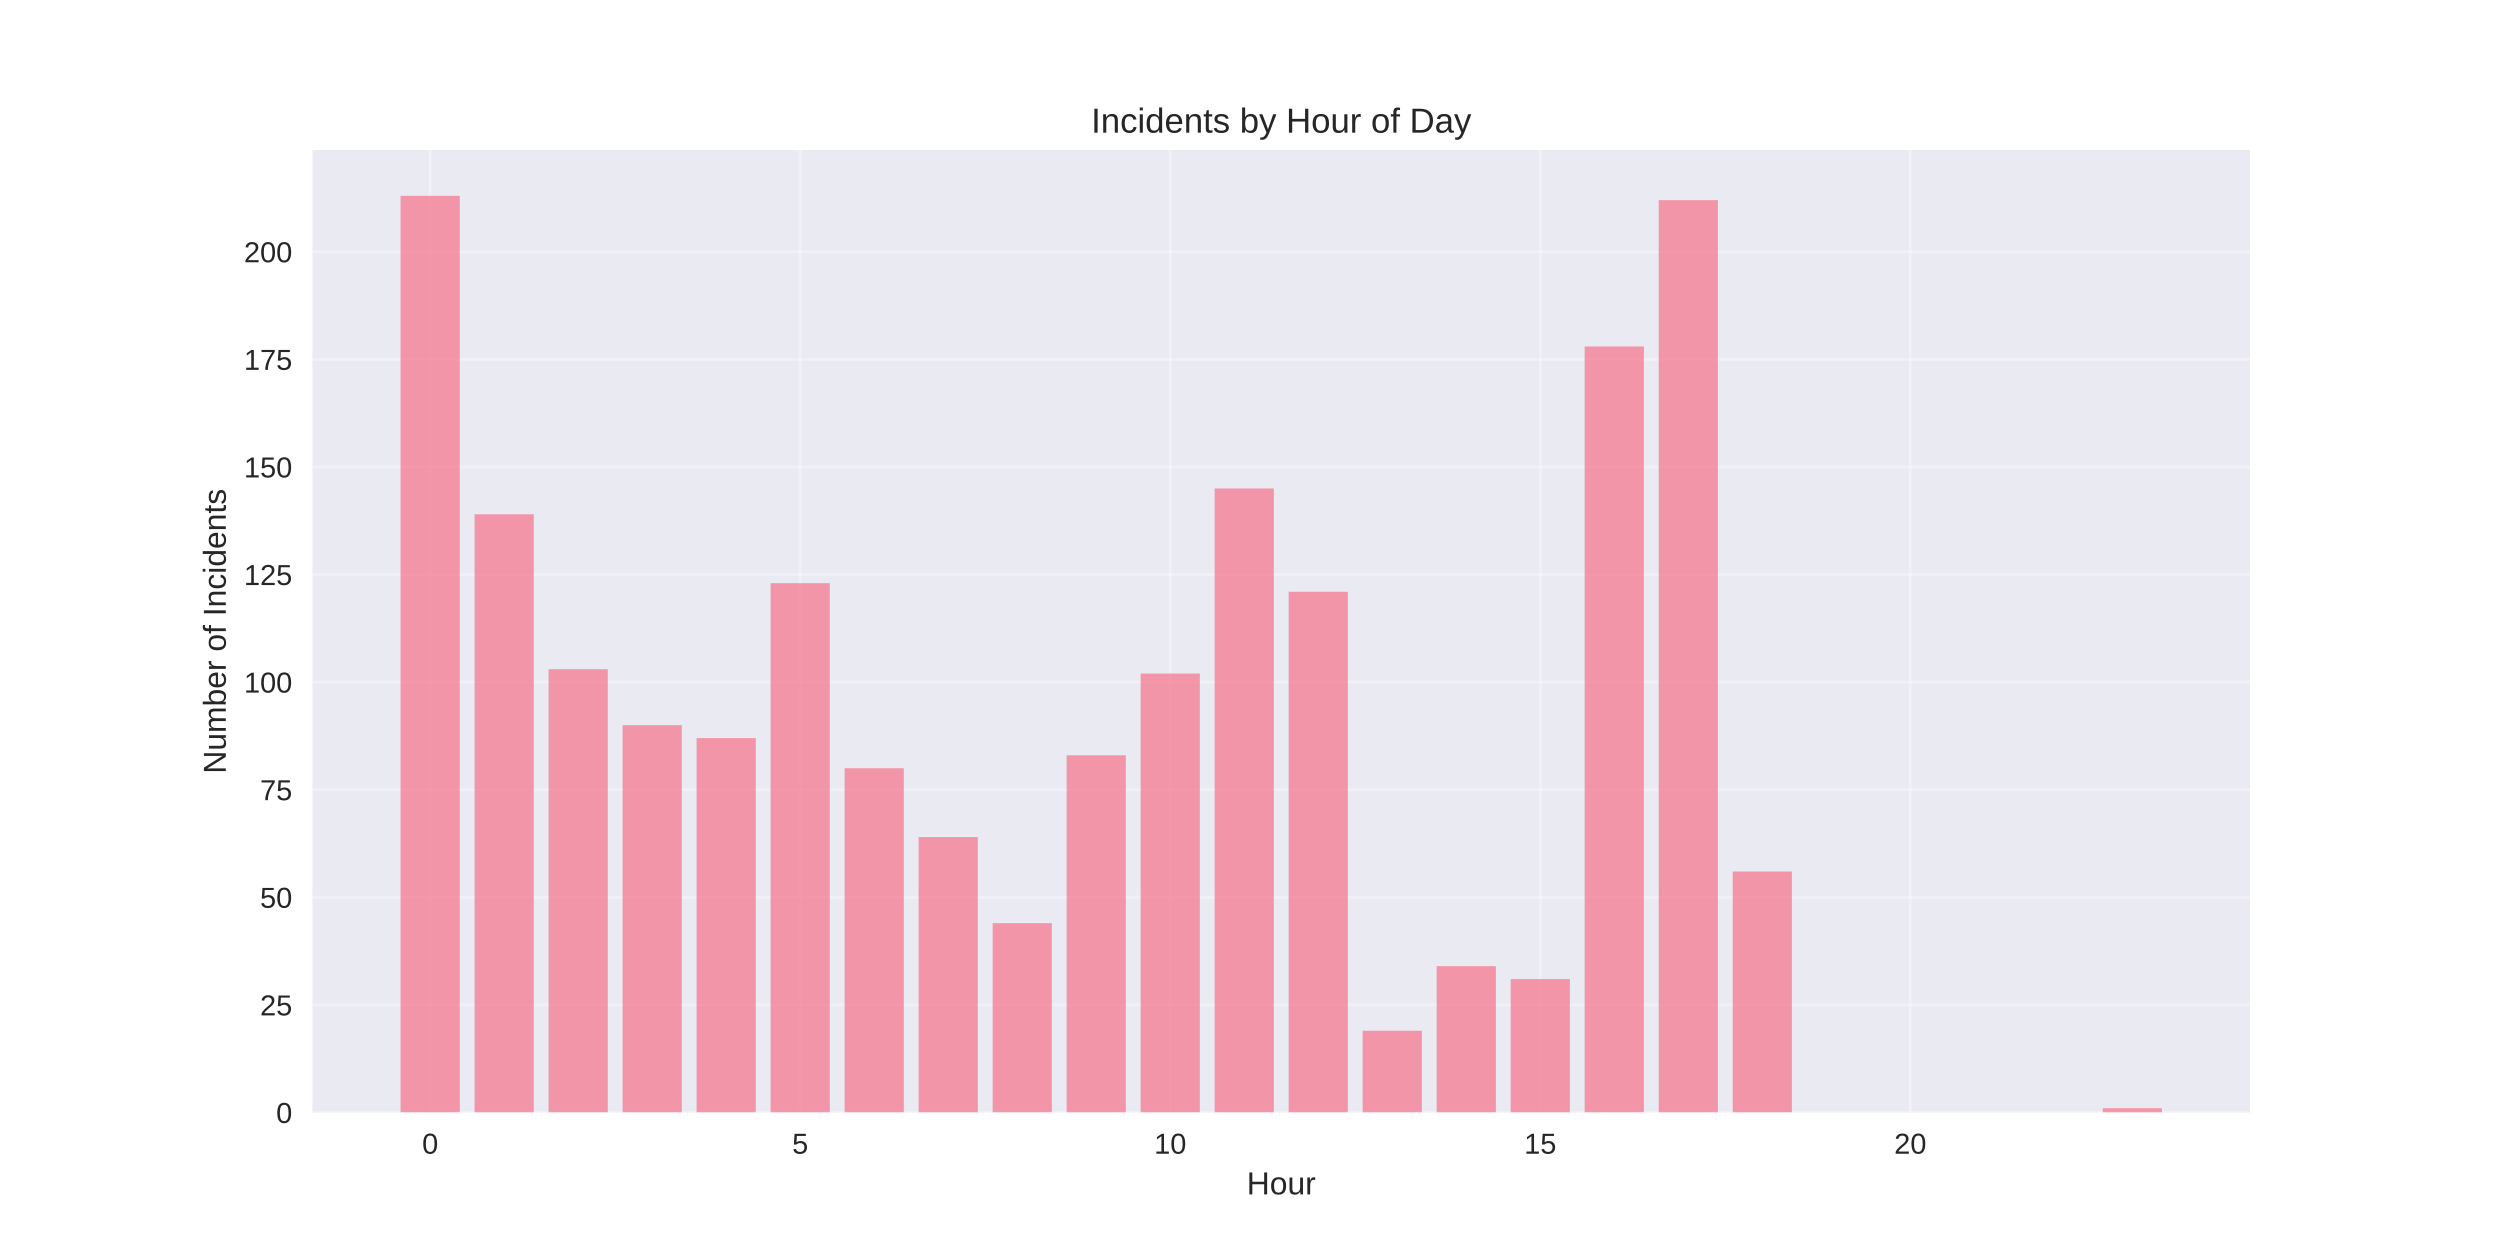
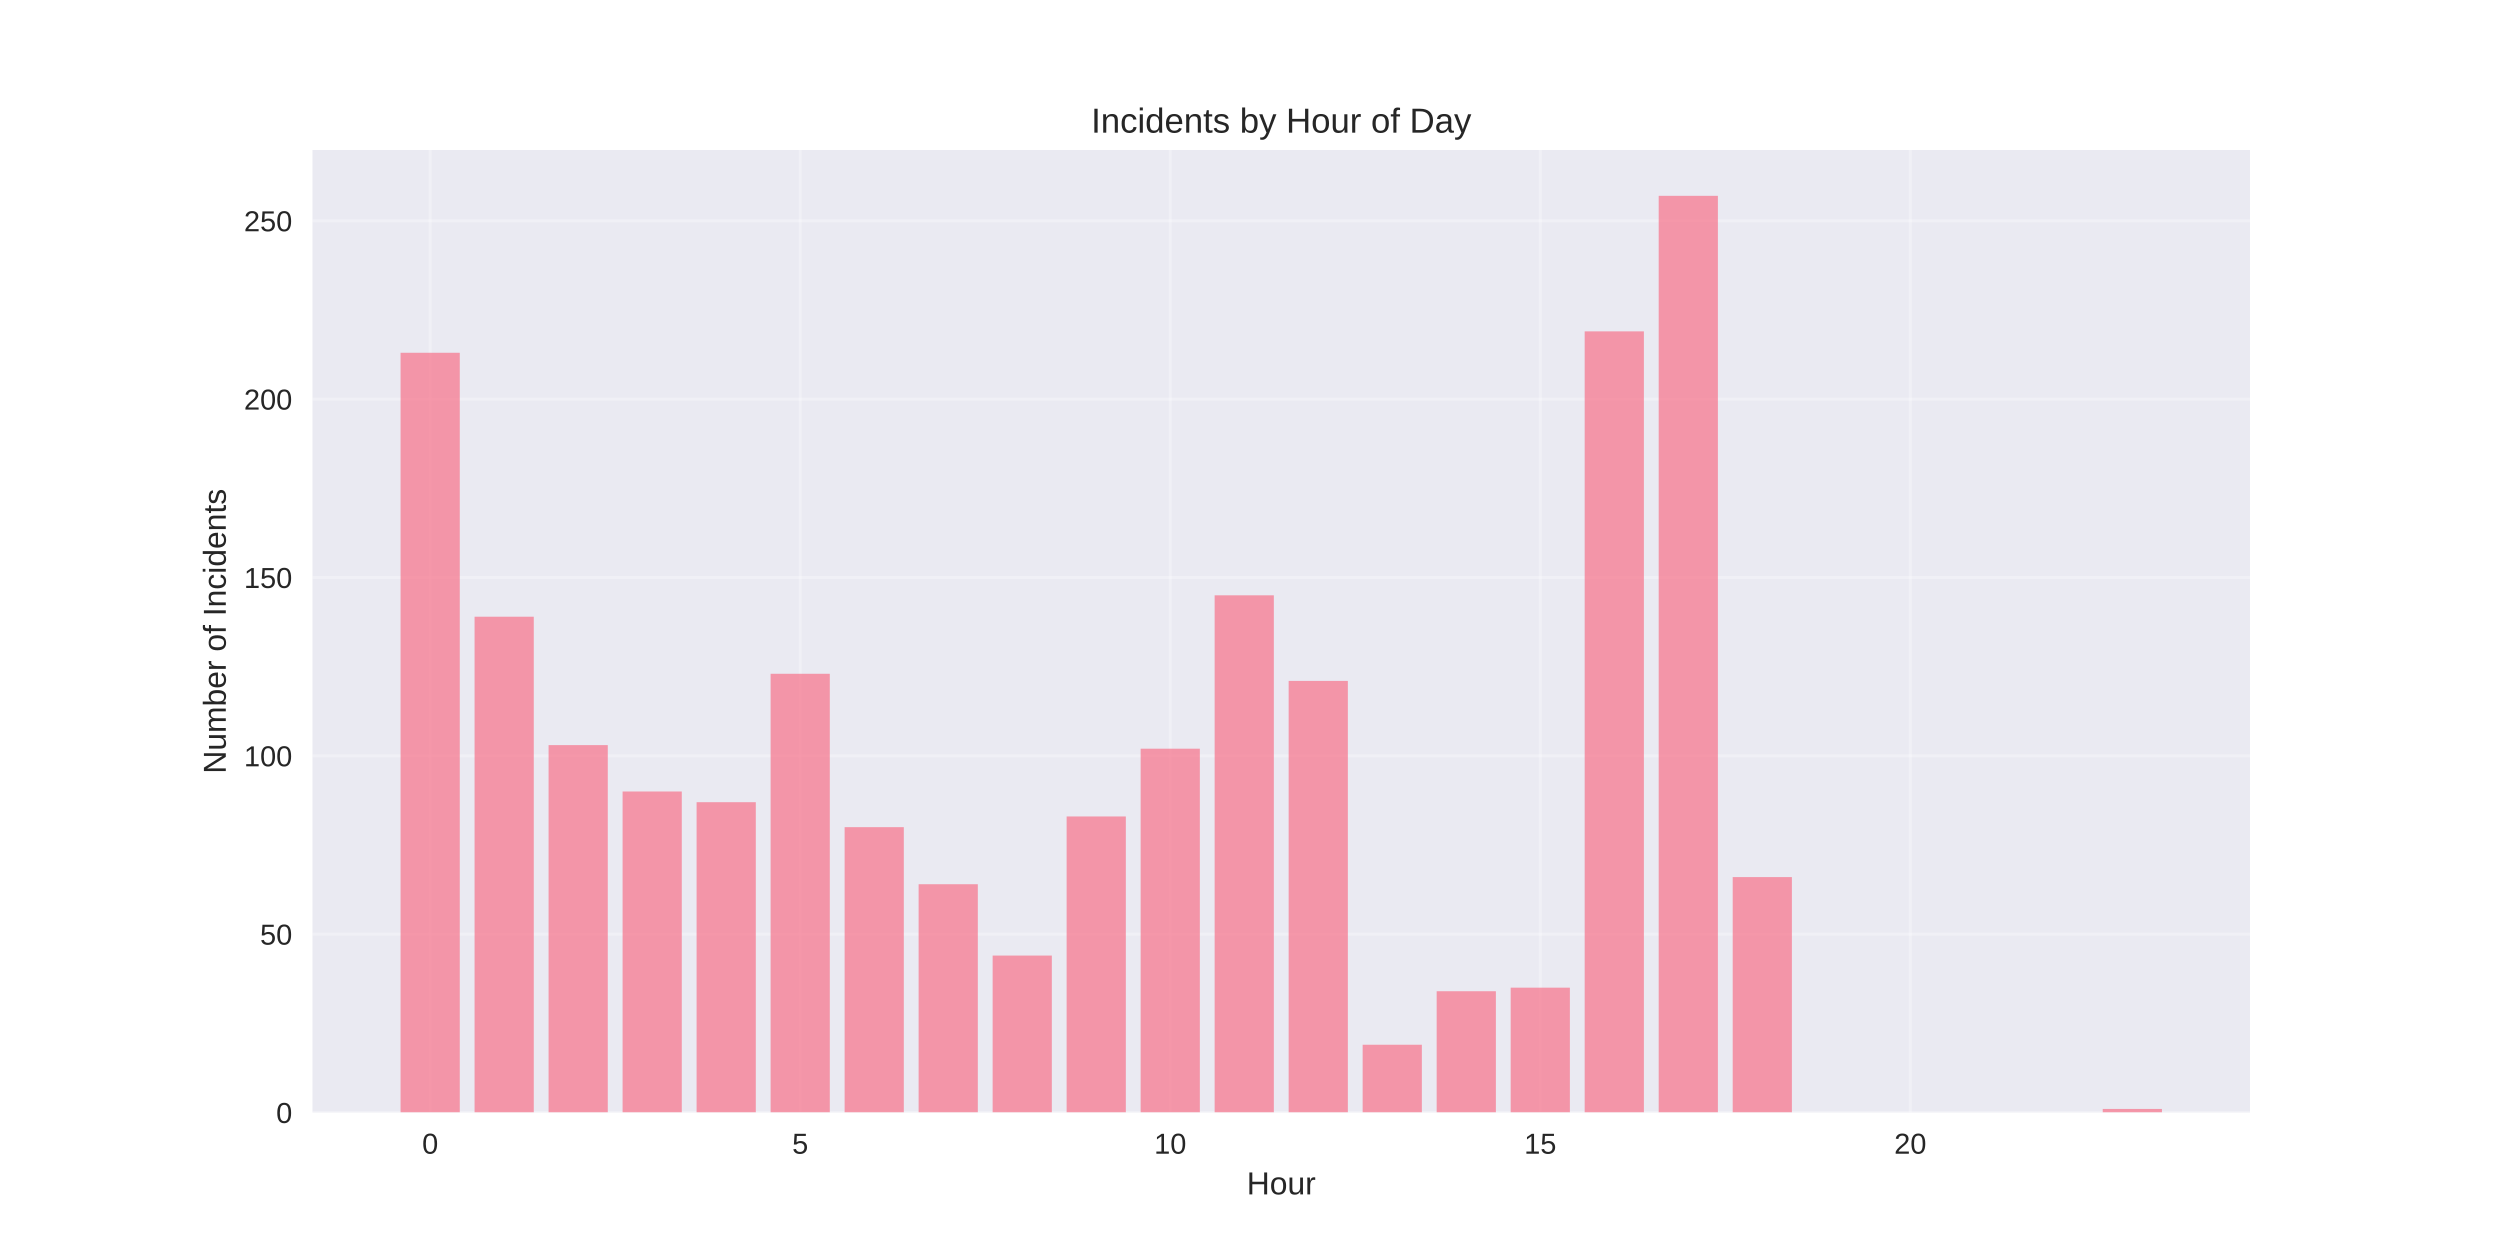
<svg xmlns="http://www.w3.org/2000/svg" width="864pt" height="432pt" viewBox="0 0 864 432" version="1.1">
  <defs>
    <style type="text/css">*{stroke-linejoin: round; stroke-linecap: butt}</style>
  </defs>
  <g id="figure_1">
    <g id="patch_1">
      <path d="M 0 432  L 864 432  L 864 0  L 0 0  z " style="fill: #ffffff" />
    </g>
    <g id="axes_1">
      <g id="patch_2">
        <path d="M 108 384.48  L 777.6 384.48  L 777.6 51.84  L 108 51.84  z " style="fill: #eaeaf2" />
      </g>
      <g id="matplotlib.axis_1">
        <g id="xtick_1">
          <g id="line2d_1">
-             <path d="M 148.667 384.48  L 148.667 51.84  " clip-path="url(#p5df12ab438)" style="fill: none; stroke: #ffffff; stroke-opacity: 0.3; stroke-linecap: round" />
+             <path d="M 148.667 384.48  L 148.667 51.84  " clip-path="url(#p560236fadc)" style="fill: none; stroke: #ffffff; stroke-opacity: 0.3; stroke-linecap: round" />
          </g>
          <g id="line2d_2" />
          <g id="text_1">
            <text style="fill: #262626; font: 10px 'Arial', 'Liberation Sans', 'DejaVu Sans', 'Bitstream Vera Sans', sans-serif; text-anchor: middle" x="148.667" y="398.727" transform="rotate(-0 148.6671 398.7269)">0</text>
          </g>
        </g>
        <g id="xtick_2">
          <g id="line2d_3">
-             <path d="M 276.551 384.48  L 276.551 51.84  " clip-path="url(#p5df12ab438)" style="fill: none; stroke: #ffffff; stroke-opacity: 0.3; stroke-linecap: round" />
+             <path d="M 276.551 384.48  L 276.551 51.84  " clip-path="url(#p560236fadc)" style="fill: none; stroke: #ffffff; stroke-opacity: 0.3; stroke-linecap: round" />
          </g>
          <g id="line2d_4" />
          <g id="text_2">
            <text style="fill: #262626; font: 10px 'Arial', 'Liberation Sans', 'DejaVu Sans', 'Bitstream Vera Sans', sans-serif; text-anchor: middle" x="276.551" y="398.727" transform="rotate(-0 276.551 398.7269)">5</text>
          </g>
        </g>
        <g id="xtick_3">
          <g id="line2d_5">
-             <path d="M 404.435 384.48  L 404.435 51.84  " clip-path="url(#p5df12ab438)" style="fill: none; stroke: #ffffff; stroke-opacity: 0.3; stroke-linecap: round" />
+             <path d="M 404.435 384.48  L 404.435 51.84  " clip-path="url(#p560236fadc)" style="fill: none; stroke: #ffffff; stroke-opacity: 0.3; stroke-linecap: round" />
          </g>
          <g id="line2d_6" />
          <g id="text_3">
            <text style="fill: #262626; font: 10px 'Arial', 'Liberation Sans', 'DejaVu Sans', 'Bitstream Vera Sans', sans-serif; text-anchor: middle" x="404.435" y="398.727" transform="rotate(-0 404.4348 398.7269)">10</text>
          </g>
        </g>
        <g id="xtick_4">
          <g id="line2d_7">
-             <path d="M 532.319 384.48  L 532.319 51.84  " clip-path="url(#p5df12ab438)" style="fill: none; stroke: #ffffff; stroke-opacity: 0.3; stroke-linecap: round" />
+             <path d="M 532.319 384.48  L 532.319 51.84  " clip-path="url(#p560236fadc)" style="fill: none; stroke: #ffffff; stroke-opacity: 0.3; stroke-linecap: round" />
          </g>
          <g id="line2d_8" />
          <g id="text_4">
            <text style="fill: #262626; font: 10px 'Arial', 'Liberation Sans', 'DejaVu Sans', 'Bitstream Vera Sans', sans-serif; text-anchor: middle" x="532.319" y="398.727" transform="rotate(-0 532.3187 398.7269)">15</text>
          </g>
        </g>
        <g id="xtick_5">
          <g id="line2d_9">
-             <path d="M 660.203 384.48  L 660.203 51.84  " clip-path="url(#p5df12ab438)" style="fill: none; stroke: #ffffff; stroke-opacity: 0.3; stroke-linecap: round" />
+             <path d="M 660.203 384.48  L 660.203 51.84  " clip-path="url(#p560236fadc)" style="fill: none; stroke: #ffffff; stroke-opacity: 0.3; stroke-linecap: round" />
          </g>
          <g id="line2d_10" />
          <g id="text_5">
            <text style="fill: #262626; font: 10px 'Arial', 'Liberation Sans', 'DejaVu Sans', 'Bitstream Vera Sans', sans-serif; text-anchor: middle" x="660.203" y="398.727" transform="rotate(-0 660.2026 398.7269)">20</text>
          </g>
        </g>
        <g id="text_6">
          <text style="fill: #262626; font: 11px 'Arial', 'Liberation Sans', 'DejaVu Sans', 'Bitstream Vera Sans', sans-serif; text-anchor: middle" x="442.8" y="412.773" transform="rotate(-0 442.8 412.7734)">Hour</text>
        </g>
      </g>
      <g id="matplotlib.axis_2">
        <g id="ytick_1">
          <g id="line2d_11">
-             <path d="M 108 384.48  L 777.6 384.48  " clip-path="url(#p5df12ab438)" style="fill: none; stroke: #ffffff; stroke-opacity: 0.3; stroke-linecap: round" />
+             <path d="M 108 384.48  L 777.6 384.48  " clip-path="url(#p560236fadc)" style="fill: none; stroke: #ffffff; stroke-opacity: 0.3; stroke-linecap: round" />
          </g>
          <g id="line2d_12" />
          <g id="text_7">
            <text style="fill: #262626; font: 10px 'Arial', 'Liberation Sans', 'DejaVu Sans', 'Bitstream Vera Sans', sans-serif; text-anchor: end" x="101" y="388.103" transform="rotate(-0 101 388.1034)">0</text>
          </g>
        </g>
        <g id="ytick_2">
          <g id="line2d_13">
-             <path d="M 108 347.297  L 777.6 347.297  " clip-path="url(#p5df12ab438)" style="fill: none; stroke: #ffffff; stroke-opacity: 0.3; stroke-linecap: round" />
+             <path d="M 108 322.846  L 777.6 322.846  " clip-path="url(#p560236fadc)" style="fill: none; stroke: #ffffff; stroke-opacity: 0.3; stroke-linecap: round" />
          </g>
          <g id="line2d_14" />
          <g id="text_8">
-             <text style="fill: #262626; font: 10px 'Arial', 'Liberation Sans', 'DejaVu Sans', 'Bitstream Vera Sans', sans-serif; text-anchor: end" x="101" y="350.92" transform="rotate(-0 101 350.9203)">25</text>
+             <text style="fill: #262626; font: 10px 'Arial', 'Liberation Sans', 'DejaVu Sans', 'Bitstream Vera Sans', sans-serif; text-anchor: end" x="101" y="326.469" transform="rotate(-0 101 326.4692)">50</text>
          </g>
        </g>
        <g id="ytick_3">
          <g id="line2d_15">
-             <path d="M 108 310.114  L 777.6 310.114  " clip-path="url(#p5df12ab438)" style="fill: none; stroke: #ffffff; stroke-opacity: 0.3; stroke-linecap: round" />
+             <path d="M 108 261.212  L 777.6 261.212  " clip-path="url(#p560236fadc)" style="fill: none; stroke: #ffffff; stroke-opacity: 0.3; stroke-linecap: round" />
          </g>
          <g id="line2d_16" />
          <g id="text_9">
-             <text style="fill: #262626; font: 10px 'Arial', 'Liberation Sans', 'DejaVu Sans', 'Bitstream Vera Sans', sans-serif; text-anchor: end" x="101" y="313.737" transform="rotate(-0 101 313.7372)">50</text>
+             <text style="fill: #262626; font: 10px 'Arial', 'Liberation Sans', 'DejaVu Sans', 'Bitstream Vera Sans', sans-serif; text-anchor: end" x="101" y="264.835" transform="rotate(-0 101 264.835)">100</text>
          </g>
        </g>
        <g id="ytick_4">
          <g id="line2d_17">
-             <path d="M 108 272.931  L 777.6 272.931  " clip-path="url(#p5df12ab438)" style="fill: none; stroke: #ffffff; stroke-opacity: 0.3; stroke-linecap: round" />
+             <path d="M 108 199.577  L 777.6 199.577  " clip-path="url(#p560236fadc)" style="fill: none; stroke: #ffffff; stroke-opacity: 0.3; stroke-linecap: round" />
          </g>
          <g id="line2d_18" />
          <g id="text_10">
-             <text style="fill: #262626; font: 10px 'Arial', 'Liberation Sans', 'DejaVu Sans', 'Bitstream Vera Sans', sans-serif; text-anchor: end" x="101" y="276.554" transform="rotate(-0 101 276.5541)">75</text>
+             <text style="fill: #262626; font: 10px 'Arial', 'Liberation Sans', 'DejaVu Sans', 'Bitstream Vera Sans', sans-serif; text-anchor: end" x="101" y="203.201" transform="rotate(-0 101 203.2007)">150</text>
          </g>
        </g>
        <g id="ytick_5">
          <g id="line2d_19">
-             <path d="M 108 235.748  L 777.6 235.748  " clip-path="url(#p5df12ab438)" style="fill: none; stroke: #ffffff; stroke-opacity: 0.3; stroke-linecap: round" />
+             <path d="M 108 137.943  L 777.6 137.943  " clip-path="url(#p560236fadc)" style="fill: none; stroke: #ffffff; stroke-opacity: 0.3; stroke-linecap: round" />
          </g>
          <g id="line2d_20" />
          <g id="text_11">
-             <text style="fill: #262626; font: 10px 'Arial', 'Liberation Sans', 'DejaVu Sans', 'Bitstream Vera Sans', sans-serif; text-anchor: end" x="101" y="239.371" transform="rotate(-0 101 239.371)">100</text>
+             <text style="fill: #262626; font: 10px 'Arial', 'Liberation Sans', 'DejaVu Sans', 'Bitstream Vera Sans', sans-serif; text-anchor: end" x="101" y="141.566" transform="rotate(-0 101 141.5665)">200</text>
          </g>
        </g>
        <g id="ytick_6">
          <g id="line2d_21">
-             <path d="M 108 198.565  L 777.6 198.565  " clip-path="url(#p5df12ab438)" style="fill: none; stroke: #ffffff; stroke-opacity: 0.3; stroke-linecap: round" />
+             <path d="M 108 76.309  L 777.6 76.309  " clip-path="url(#p560236fadc)" style="fill: none; stroke: #ffffff; stroke-opacity: 0.3; stroke-linecap: round" />
          </g>
          <g id="line2d_22" />
          <g id="text_12">
-             <text style="fill: #262626; font: 10px 'Arial', 'Liberation Sans', 'DejaVu Sans', 'Bitstream Vera Sans', sans-serif; text-anchor: end" x="101" y="202.188" transform="rotate(-0 101 202.1879)">125</text>
-           </g>
-         </g>
-         <g id="ytick_7">
-           <g id="line2d_23">
-             <path d="M 108 161.381  L 777.6 161.381  " clip-path="url(#p5df12ab438)" style="fill: none; stroke: #ffffff; stroke-opacity: 0.3; stroke-linecap: round" />
-           </g>
-           <g id="line2d_24" />
-           <g id="text_13">
-             <text style="fill: #262626; font: 10px 'Arial', 'Liberation Sans', 'DejaVu Sans', 'Bitstream Vera Sans', sans-serif; text-anchor: end" x="101" y="165.005" transform="rotate(-0 101 165.0048)">150</text>
-           </g>
-         </g>
-         <g id="ytick_8">
-           <g id="line2d_25">
-             <path d="M 108 124.198  L 777.6 124.198  " clip-path="url(#p5df12ab438)" style="fill: none; stroke: #ffffff; stroke-opacity: 0.3; stroke-linecap: round" />
-           </g>
-           <g id="line2d_26" />
-           <g id="text_14">
-             <text style="fill: #262626; font: 10px 'Arial', 'Liberation Sans', 'DejaVu Sans', 'Bitstream Vera Sans', sans-serif; text-anchor: end" x="101" y="127.822" transform="rotate(-0 101 127.8217)">175</text>
-           </g>
-         </g>
-         <g id="ytick_9">
-           <g id="line2d_27">
-             <path d="M 108 87.015  L 777.6 87.015  " clip-path="url(#p5df12ab438)" style="fill: none; stroke: #ffffff; stroke-opacity: 0.3; stroke-linecap: round" />
-           </g>
-           <g id="line2d_28" />
-           <g id="text_15">
-             <text style="fill: #262626; font: 10px 'Arial', 'Liberation Sans', 'DejaVu Sans', 'Bitstream Vera Sans', sans-serif; text-anchor: end" x="101" y="90.639" transform="rotate(-0 101 90.63865)">200</text>
-           </g>
-         </g>
-         <g id="text_16">
+             <text style="fill: #262626; font: 10px 'Arial', 'Liberation Sans', 'DejaVu Sans', 'Bitstream Vera Sans', sans-serif; text-anchor: end" x="101" y="79.932" transform="rotate(-0 101 79.93223)">250</text>
+           </g>
+         </g>
+         <g id="text_13">
          <text style="fill: #262626; font: 11px 'Arial', 'Liberation Sans', 'DejaVu Sans', 'Bitstream Vera Sans', sans-serif; text-anchor: middle" x="78.035" y="218.16" transform="rotate(-90 78.03469 218.16)">Number of Incidents</text>
        </g>
      </g>
      <g id="patch_3">
-         <path d="M 138.436 384.48  L 158.898 384.48  L 158.898 67.68  L 138.436 67.68  z " clip-path="url(#p5df12ab438)" style="fill: #f77189; opacity: 0.7" />
+         <path d="M 138.436 384.48  L 158.898 384.48  L 158.898 121.918  L 138.436 121.918  z " clip-path="url(#p560236fadc)" style="fill: #f77189; opacity: 0.7" />
      </g>
      <g id="patch_4">
-         <path d="M 164.013 384.48  L 184.475 384.48  L 184.475 177.742  L 164.013 177.742  z " clip-path="url(#p5df12ab438)" style="fill: #f77189; opacity: 0.7" />
+         <path d="M 164.013 384.48  L 184.475 384.48  L 184.475 213.137  L 164.013 213.137  z " clip-path="url(#p560236fadc)" style="fill: #f77189; opacity: 0.7" />
      </g>
      <g id="patch_5">
-         <path d="M 189.59 384.48  L 210.051 384.48  L 210.051 231.286  L 189.59 231.286  z " clip-path="url(#p5df12ab438)" style="fill: #f77189; opacity: 0.7" />
+         <path d="M 189.59 384.48  L 210.051 384.48  L 210.051 257.513  L 189.59 257.513  z " clip-path="url(#p560236fadc)" style="fill: #f77189; opacity: 0.7" />
      </g>
      <g id="patch_6">
-         <path d="M 215.167 384.48  L 235.628 384.48  L 235.628 250.621  L 215.167 250.621  z " clip-path="url(#p5df12ab438)" style="fill: #f77189; opacity: 0.7" />
+         <path d="M 215.167 384.48  L 235.628 384.48  L 235.628 273.538  L 215.167 273.538  z " clip-path="url(#p560236fadc)" style="fill: #f77189; opacity: 0.7" />
      </g>
      <g id="patch_7">
-         <path d="M 240.743 384.48  L 261.205 384.48  L 261.205 255.083  L 240.743 255.083  z " clip-path="url(#p5df12ab438)" style="fill: #f77189; opacity: 0.7" />
+         <path d="M 240.743 384.48  L 261.205 384.48  L 261.205 277.236  L 240.743 277.236  z " clip-path="url(#p560236fadc)" style="fill: #f77189; opacity: 0.7" />
      </g>
      <g id="patch_8">
-         <path d="M 266.32 384.48  L 286.782 384.48  L 286.782 201.539  L 266.32 201.539  z " clip-path="url(#p5df12ab438)" style="fill: #f77189; opacity: 0.7" />
+         <path d="M 266.32 384.48  L 286.782 384.48  L 286.782 232.86  L 266.32 232.86  z " clip-path="url(#p560236fadc)" style="fill: #f77189; opacity: 0.7" />
      </g>
      <g id="patch_9">
-         <path d="M 291.897 384.48  L 312.358 384.48  L 312.358 265.494  L 291.897 265.494  z " clip-path="url(#p5df12ab438)" style="fill: #f77189; opacity: 0.7" />
+         <path d="M 291.897 384.48  L 312.358 384.48  L 312.358 285.865  L 291.897 285.865  z " clip-path="url(#p560236fadc)" style="fill: #f77189; opacity: 0.7" />
      </g>
      <g id="patch_10">
-         <path d="M 317.474 384.48  L 337.935 384.48  L 337.935 289.291  L 317.474 289.291  z " clip-path="url(#p5df12ab438)" style="fill: #f77189; opacity: 0.7" />
+         <path d="M 317.474 384.48  L 337.935 384.48  L 337.935 305.588  L 317.474 305.588  z " clip-path="url(#p560236fadc)" style="fill: #f77189; opacity: 0.7" />
      </g>
      <g id="patch_11">
-         <path d="M 343.051 384.48  L 363.512 384.48  L 363.512 319.038  L 343.051 319.038  z " clip-path="url(#p5df12ab438)" style="fill: #f77189; opacity: 0.7" />
+         <path d="M 343.051 384.48  L 363.512 384.48  L 363.512 330.242  L 343.051 330.242  z " clip-path="url(#p560236fadc)" style="fill: #f77189; opacity: 0.7" />
      </g>
      <g id="patch_12">
-         <path d="M 368.627 384.48  L 389.089 384.48  L 389.089 261.032  L 368.627 261.032  z " clip-path="url(#p5df12ab438)" style="fill: #f77189; opacity: 0.7" />
+         <path d="M 368.627 384.48  L 389.089 384.48  L 389.089 282.167  L 368.627 282.167  z " clip-path="url(#p560236fadc)" style="fill: #f77189; opacity: 0.7" />
      </g>
      <g id="patch_13">
-         <path d="M 394.204 384.48  L 414.666 384.48  L 414.666 232.773  L 394.204 232.773  z " clip-path="url(#p5df12ab438)" style="fill: #f77189; opacity: 0.7" />
+         <path d="M 394.204 384.48  L 414.666 384.48  L 414.666 258.746  L 394.204 258.746  z " clip-path="url(#p560236fadc)" style="fill: #f77189; opacity: 0.7" />
      </g>
      <g id="patch_14">
-         <path d="M 419.781 384.48  L 440.242 384.48  L 440.242 168.818  L 419.781 168.818  z " clip-path="url(#p5df12ab438)" style="fill: #f77189; opacity: 0.7" />
+         <path d="M 419.781 384.48  L 440.242 384.48  L 440.242 205.741  L 419.781 205.741  z " clip-path="url(#p560236fadc)" style="fill: #f77189; opacity: 0.7" />
      </g>
      <g id="patch_15">
-         <path d="M 445.358 384.48  L 465.819 384.48  L 465.819 204.514  L 445.358 204.514  z " clip-path="url(#p5df12ab438)" style="fill: #f77189; opacity: 0.7" />
+         <path d="M 445.358 384.48  L 465.819 384.48  L 465.819 235.325  L 445.358 235.325  z " clip-path="url(#p560236fadc)" style="fill: #f77189; opacity: 0.7" />
      </g>
      <g id="patch_16">
-         <path d="M 470.934 384.48  L 491.396 384.48  L 491.396 356.221  L 470.934 356.221  z " clip-path="url(#p5df12ab438)" style="fill: #f77189; opacity: 0.7" />
+         <path d="M 470.934 384.48  L 491.396 384.48  L 491.396 361.059  L 470.934 361.059  z " clip-path="url(#p560236fadc)" style="fill: #f77189; opacity: 0.7" />
      </g>
      <g id="patch_17">
-         <path d="M 496.511 384.48  L 516.973 384.48  L 516.973 333.911  L 496.511 333.911  z " clip-path="url(#p5df12ab438)" style="fill: #f77189; opacity: 0.7" />
+         <path d="M 496.511 384.48  L 516.973 384.48  L 516.973 342.569  L 496.511 342.569  z " clip-path="url(#p560236fadc)" style="fill: #f77189; opacity: 0.7" />
      </g>
      <g id="patch_18">
-         <path d="M 522.088 384.48  L 542.549 384.48  L 542.549 338.373  L 522.088 338.373  z " clip-path="url(#p5df12ab438)" style="fill: #f77189; opacity: 0.7" />
+         <path d="M 522.088 384.48  L 542.549 384.48  L 542.549 341.336  L 522.088 341.336  z " clip-path="url(#p560236fadc)" style="fill: #f77189; opacity: 0.7" />
      </g>
      <g id="patch_19">
-         <path d="M 547.665 384.48  L 568.126 384.48  L 568.126 119.736  L 547.665 119.736  z " clip-path="url(#p5df12ab438)" style="fill: #f77189; opacity: 0.7" />
+         <path d="M 547.665 384.48  L 568.126 384.48  L 568.126 114.522  L 547.665 114.522  z " clip-path="url(#p560236fadc)" style="fill: #f77189; opacity: 0.7" />
      </g>
      <g id="patch_20">
-         <path d="M 573.242 384.48  L 593.703 384.48  L 593.703 69.167  L 573.242 69.167  z " clip-path="url(#p5df12ab438)" style="fill: #f77189; opacity: 0.7" />
+         <path d="M 573.242 384.48  L 593.703 384.48  L 593.703 67.68  L 573.242 67.68  z " clip-path="url(#p560236fadc)" style="fill: #f77189; opacity: 0.7" />
      </g>
      <g id="patch_21">
-         <path d="M 598.818 384.48  L 619.28 384.48  L 619.28 301.19  L 598.818 301.19  z " clip-path="url(#p5df12ab438)" style="fill: #f77189; opacity: 0.7" />
+         <path d="M 598.818 384.48  L 619.28 384.48  L 619.28 303.123  L 598.818 303.123  z " clip-path="url(#p560236fadc)" style="fill: #f77189; opacity: 0.7" />
      </g>
      <g id="patch_22">
-         <path d="M 726.702 384.48  L 747.164 384.48  L 747.164 382.993  L 726.702 382.993  z " clip-path="url(#p5df12ab438)" style="fill: #f77189; opacity: 0.7" />
+         <path d="M 726.702 384.48  L 747.164 384.48  L 747.164 383.247  L 726.702 383.247  z " clip-path="url(#p560236fadc)" style="fill: #f77189; opacity: 0.7" />
      </g>
      <g id="patch_23">
        <path d="M 108 384.48  L 108 51.84  " style="fill: none" />
      </g>
      <g id="patch_24">
        <path d="M 777.6 384.48  L 777.6 51.84  " style="fill: none" />
      </g>
      <g id="patch_25">
        <path d="M 108 384.48  L 777.6 384.48  " style="fill: none" />
      </g>
      <g id="patch_26">
        <path d="M 108 51.84  L 777.6 51.84  " style="fill: none" />
      </g>
-       <g id="text_17">
+       <g id="text_14">
        <text style="fill: #262626; font: 12px 'Arial', 'Liberation Sans', 'DejaVu Sans', 'Bitstream Vera Sans', sans-serif; text-anchor: middle" x="442.8" y="45.84" transform="rotate(-0 442.8 45.84)">Incidents by Hour of Day</text>
      </g>
    </g>
  </g>
  <defs>
-     <clipPath id="p5df12ab438">
+     <clipPath id="p560236fadc">
      <rect x="108" y="51.84" width="669.6" height="332.64" />
    </clipPath>
  </defs>
</svg>
